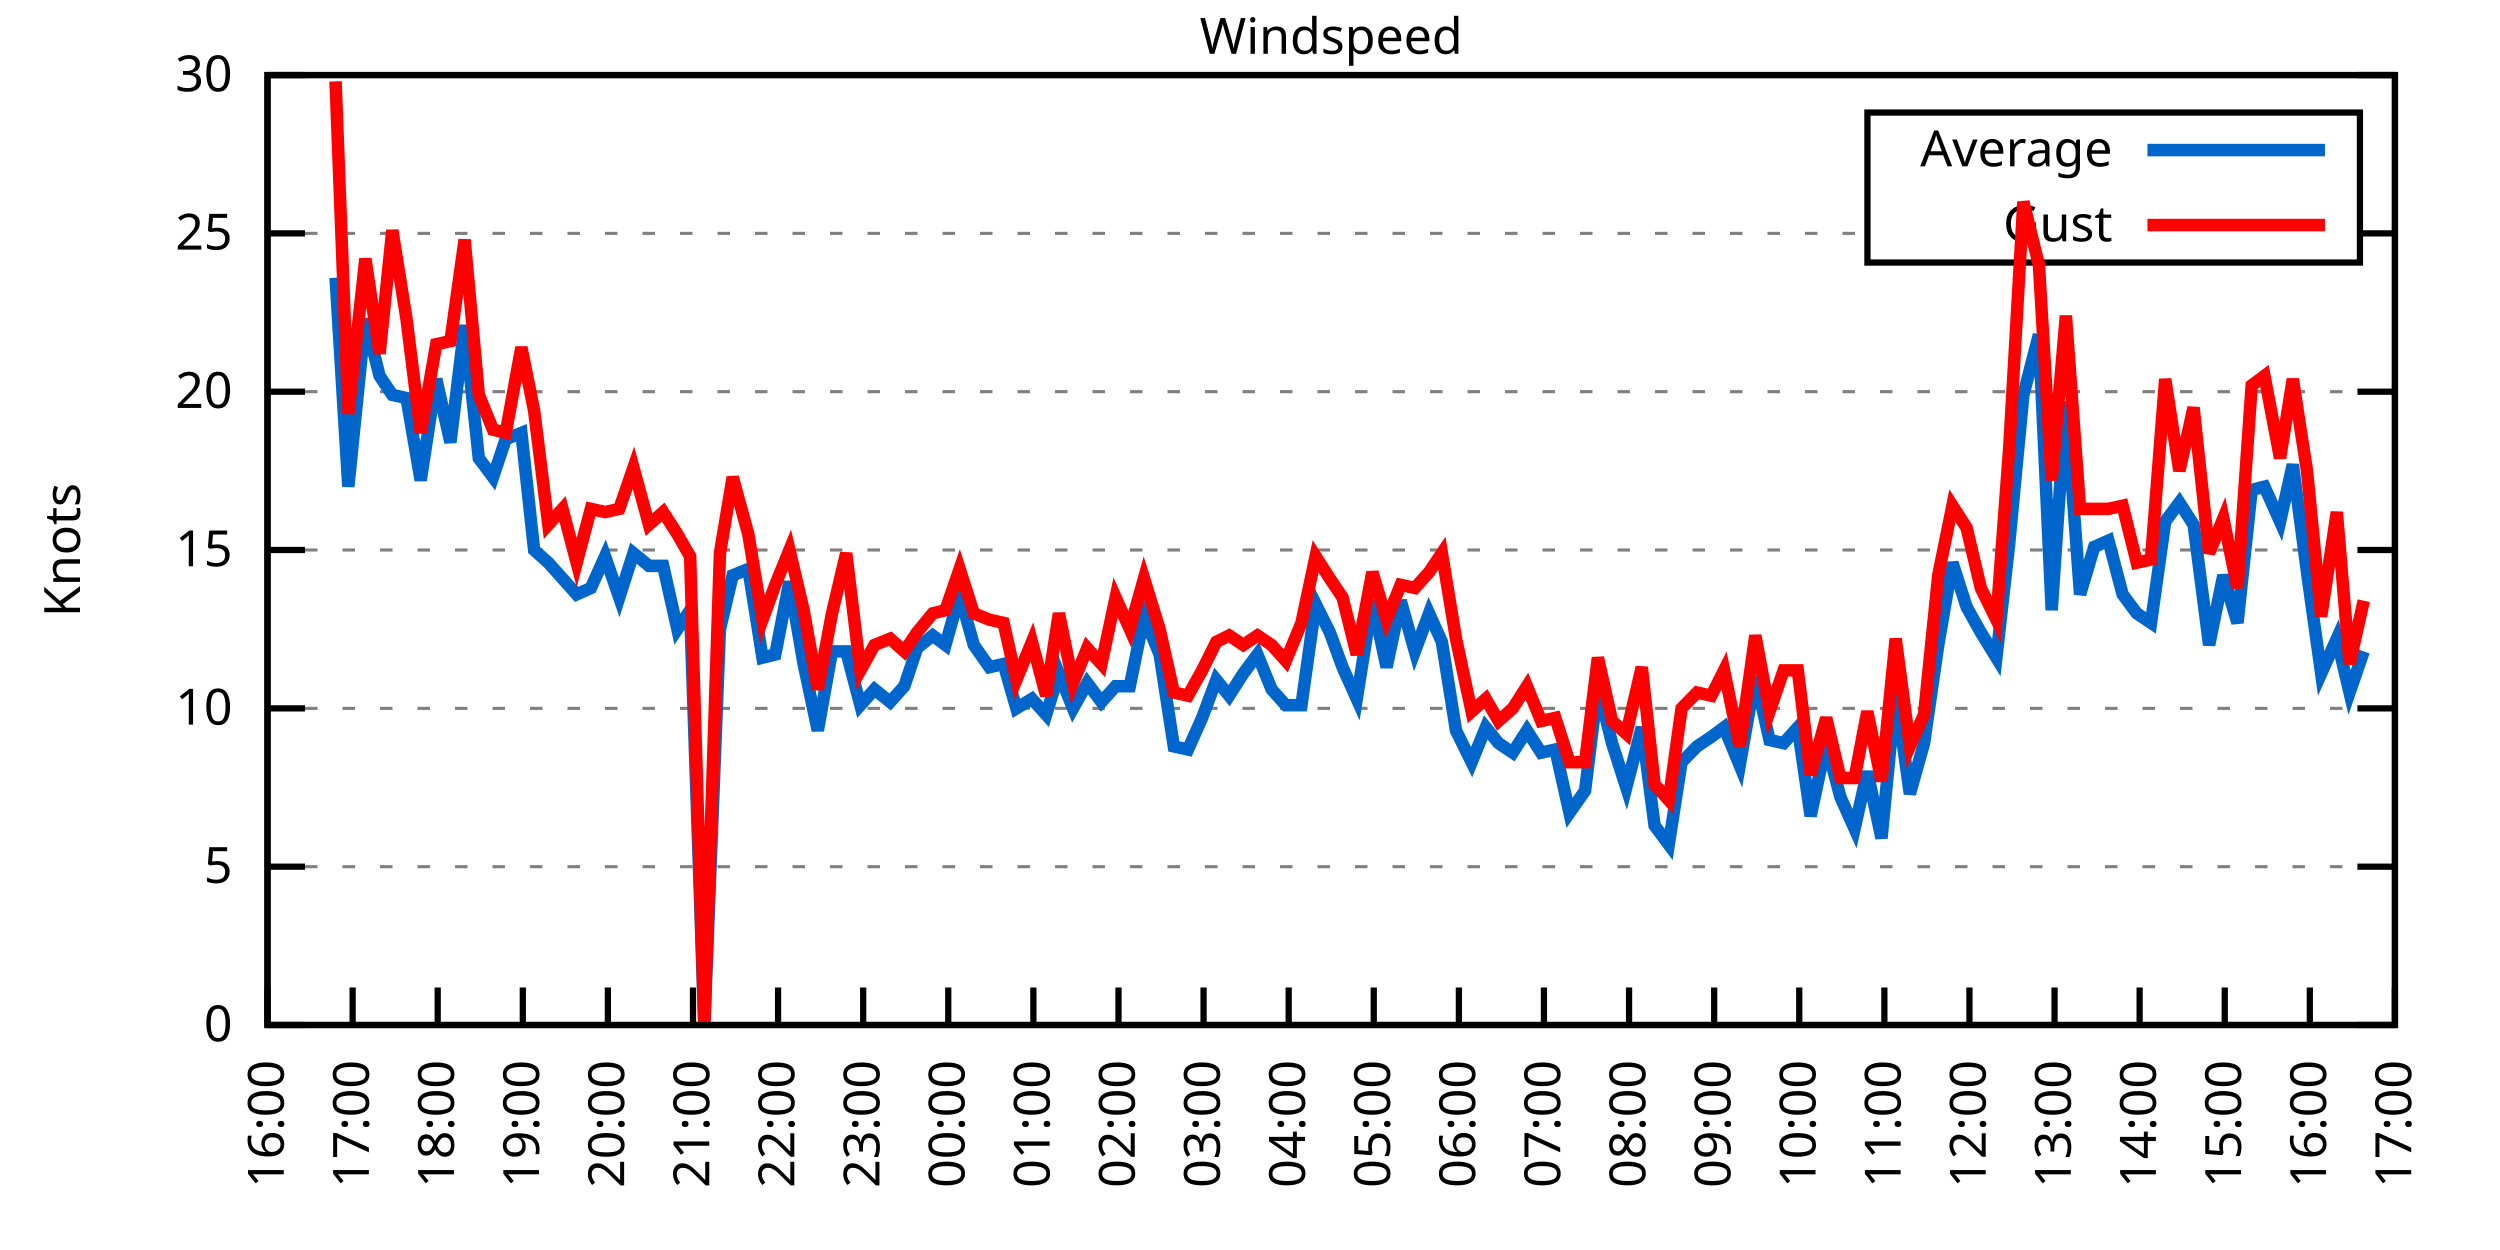
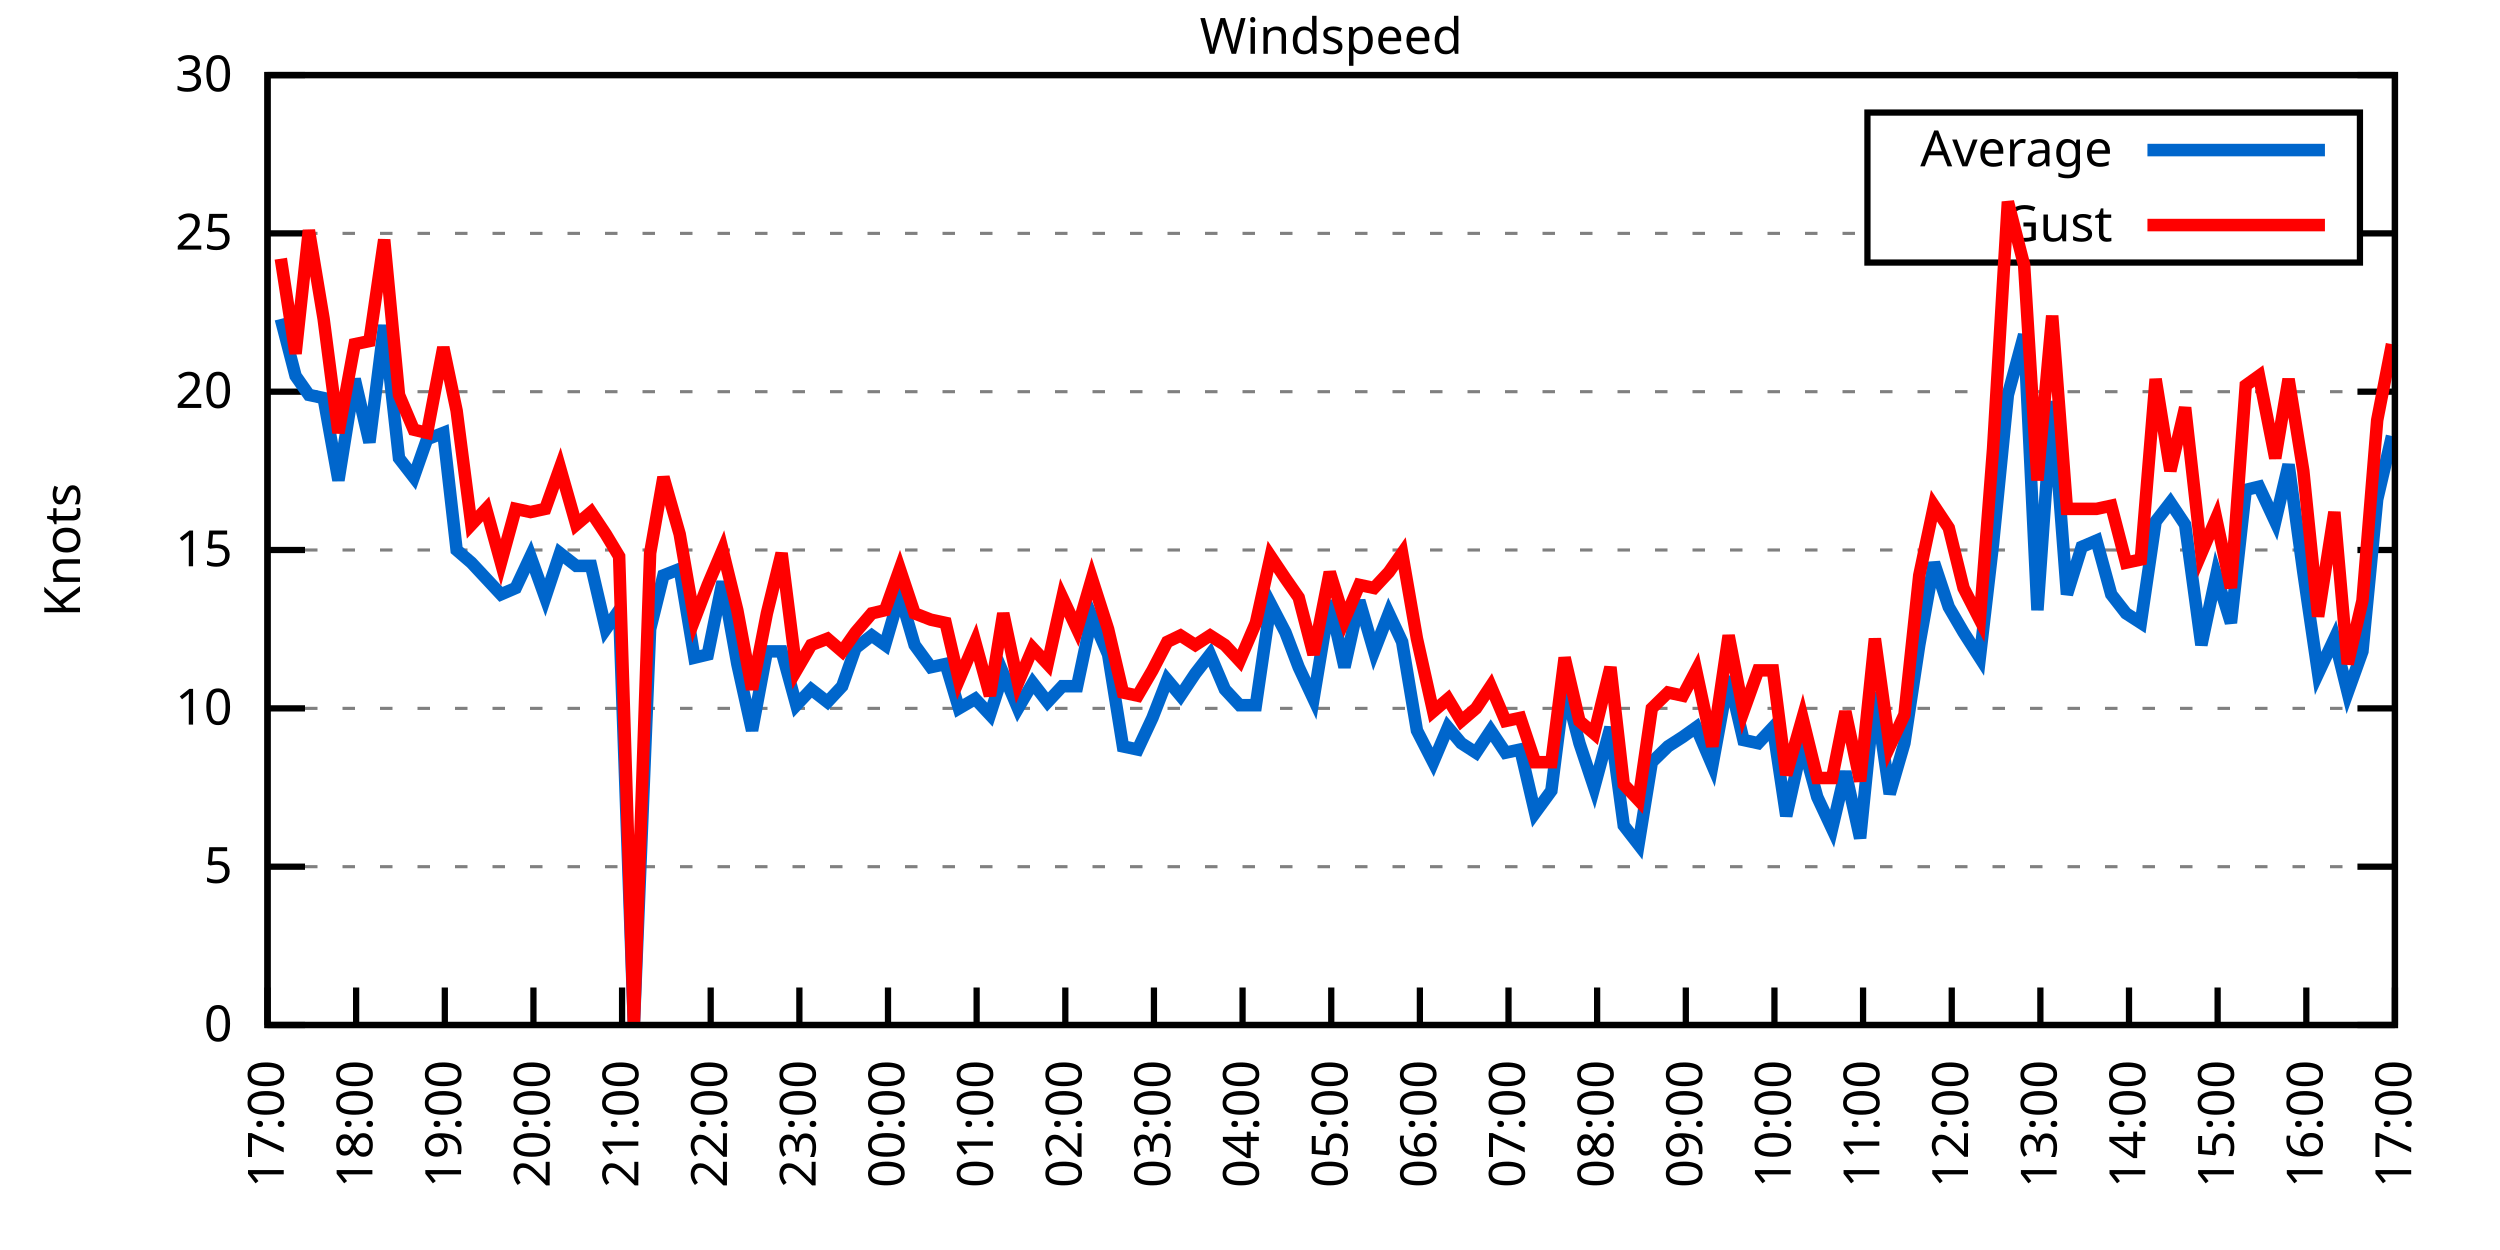
<svg xmlns="http://www.w3.org/2000/svg" xmlns:xlink="http://www.w3.org/1999/xlink" width="400" height="200" viewBox="0 0 400 200">
  <g id="gnuplot_canvas">
    <rect x="0" y="0" width="400" height="200" fill="none" />
    <defs>
      <circle id="gpDot" r="0.5" stroke-width="0.5" stroke="currentColor" />
      <path id="gpPt0" stroke-width="0.333" stroke="currentColor" d="M-1,0 h2 M0,-1 v2" />
      <path id="gpPt1" stroke-width="0.333" stroke="currentColor" d="M-1,-1 L1,1 M1,-1 L-1,1" />
      <path id="gpPt2" stroke-width="0.333" stroke="currentColor" d="M-1,0 L1,0 M0,-1 L0,1 M-1,-1 L1,1 M-1,1 L1,-1" />
      <rect id="gpPt3" stroke-width="0.333" stroke="currentColor" x="-1" y="-1" width="2" height="2" />
      <rect id="gpPt4" stroke-width="0.333" stroke="currentColor" fill="currentColor" x="-1" y="-1" width="2" height="2" />
      <circle id="gpPt5" stroke-width="0.333" stroke="currentColor" cx="0" cy="0" r="1" />
      <use xlink:href="#gpPt5" id="gpPt6" fill="currentColor" stroke="none" />
      <path id="gpPt7" stroke-width="0.333" stroke="currentColor" d="M0,-1.33 L-1.33,0.67 L1.33,0.67 z" />
      <use xlink:href="#gpPt7" id="gpPt8" fill="currentColor" stroke="none" />
      <use xlink:href="#gpPt7" id="gpPt9" stroke="currentColor" transform="rotate(180)" />
      <use xlink:href="#gpPt9" id="gpPt10" fill="currentColor" stroke="none" />
      <use xlink:href="#gpPt3" id="gpPt11" stroke="currentColor" transform="rotate(45)" />
      <use xlink:href="#gpPt11" id="gpPt12" fill="currentColor" stroke="none" />
      <path id="gpPt13" stroke-width="0.333" stroke="currentColor" d="M0,1.330 L1.265,0.411 L0.782,-1.067 L-0.782,-1.076 L-1.265,0.411 z" />
      <use xlink:href="#gpPt13" id="gpPt14" fill="currentColor" stroke="none" />
      <filter id="textbox" filterUnits="objectBoundingBox" x="0" y="0" height="1" width="1">
        <feFlood flood-color="white" flood-opacity="1" result="bgnd" />
        <feComposite in="SourceGraphic" in2="bgnd" operator="atop" />
      </filter>
      <filter id="greybox" filterUnits="objectBoundingBox" x="0" y="0" height="1" width="1">
        <feFlood flood-color="lightgrey" flood-opacity="1" result="grey" />
        <feComposite in="SourceGraphic" in2="grey" operator="atop" />
      </filter>
    </defs>
    <g fill="none" color="white" stroke="currentColor" stroke-width="1.00" stroke-linecap="butt" stroke-linejoin="miter">
</g>
    <g fill="none" color="black" stroke="currentColor" stroke-width="1.00" stroke-linecap="butt" stroke-linejoin="miter">
      <g stroke="none" shape-rendering="crispEdges">
        <polygon fill="rgb(255, 255, 255)" points="42.80,164.00 383.18,164.00 383.18,12.02 42.80,12.02 " />
      </g>
    </g>
    <g fill="none" color="black" stroke="currentColor" stroke-width="1.00" stroke-linecap="butt" stroke-linejoin="miter">
</g>
    <g fill="none" color="black" stroke="black" stroke-width="0.50" stroke-linecap="butt" stroke-linejoin="miter">
</g>
    <g fill="none" color="gray" stroke="currentColor" stroke-width="0.50" stroke-linecap="butt" stroke-linejoin="miter">
      <path stroke="gray" stroke-dasharray="2,4" class="gridline" d="M42.80,164.00 L383.19,164.00  " />
    </g>
    <g fill="none" color="gray" stroke="gray" stroke-width="1.00" stroke-linecap="butt" stroke-linejoin="miter">
</g>
    <g fill="none" color="black" stroke="currentColor" stroke-width="1.00" stroke-linecap="butt" stroke-linejoin="miter">
      <path stroke="black" d="M42.80,164.00 L48.80,164.00 M383.19,164.00 L377.19,164.00  " />
      <g transform="translate(37.20,166.60)" stroke="none" fill="black" font-family="Sans" font-size="8.00" text-anchor="end">
        <text>
          <tspan font-family="Sans"> 0</tspan>
        </text>
      </g>
    </g>
    <g fill="none" color="black" stroke="currentColor" stroke-width="1.00" stroke-linecap="butt" stroke-linejoin="miter">
</g>
    <g fill="none" color="black" stroke="black" stroke-width="0.50" stroke-linecap="butt" stroke-linejoin="miter">
</g>
    <g fill="none" color="gray" stroke="currentColor" stroke-width="0.50" stroke-linecap="butt" stroke-linejoin="miter">
      <path stroke="gray" stroke-dasharray="2,4" class="gridline" d="M42.80,138.67 L383.19,138.67  " />
    </g>
    <g fill="none" color="gray" stroke="gray" stroke-width="1.00" stroke-linecap="butt" stroke-linejoin="miter">
</g>
    <g fill="none" color="black" stroke="currentColor" stroke-width="1.00" stroke-linecap="butt" stroke-linejoin="miter">
      <path stroke="black" d="M42.80,138.67 L48.80,138.67 M383.19,138.67 L377.19,138.67  " />
      <g transform="translate(37.20,141.27)" stroke="none" fill="black" font-family="Sans" font-size="8.00" text-anchor="end">
        <text>
          <tspan font-family="Sans"> 5</tspan>
        </text>
      </g>
    </g>
    <g fill="none" color="black" stroke="currentColor" stroke-width="1.00" stroke-linecap="butt" stroke-linejoin="miter">
</g>
    <g fill="none" color="black" stroke="black" stroke-width="0.50" stroke-linecap="butt" stroke-linejoin="miter">
</g>
    <g fill="none" color="gray" stroke="currentColor" stroke-width="0.50" stroke-linecap="butt" stroke-linejoin="miter">
      <path stroke="gray" stroke-dasharray="2,4" class="gridline" d="M42.80,113.34 L383.19,113.34  " />
    </g>
    <g fill="none" color="gray" stroke="gray" stroke-width="1.00" stroke-linecap="butt" stroke-linejoin="miter">
</g>
    <g fill="none" color="black" stroke="currentColor" stroke-width="1.00" stroke-linecap="butt" stroke-linejoin="miter">
      <path stroke="black" d="M42.80,113.34 L48.80,113.34 M383.19,113.34 L377.19,113.34  " />
      <g transform="translate(37.20,115.94)" stroke="none" fill="black" font-family="Sans" font-size="8.00" text-anchor="end">
        <text>
          <tspan font-family="Sans"> 10</tspan>
        </text>
      </g>
    </g>
    <g fill="none" color="black" stroke="currentColor" stroke-width="1.00" stroke-linecap="butt" stroke-linejoin="miter">
</g>
    <g fill="none" color="black" stroke="black" stroke-width="0.50" stroke-linecap="butt" stroke-linejoin="miter">
</g>
    <g fill="none" color="gray" stroke="currentColor" stroke-width="0.50" stroke-linecap="butt" stroke-linejoin="miter">
      <path stroke="gray" stroke-dasharray="2,4" class="gridline" d="M42.80,88.00 L383.19,88.00  " />
    </g>
    <g fill="none" color="gray" stroke="gray" stroke-width="1.00" stroke-linecap="butt" stroke-linejoin="miter">
</g>
    <g fill="none" color="black" stroke="currentColor" stroke-width="1.00" stroke-linecap="butt" stroke-linejoin="miter">
      <path stroke="black" d="M42.80,88.00 L48.80,88.00 M383.19,88.00 L377.19,88.00  " />
      <g transform="translate(37.20,90.60)" stroke="none" fill="black" font-family="Sans" font-size="8.00" text-anchor="end">
        <text>
          <tspan font-family="Sans"> 15</tspan>
        </text>
      </g>
    </g>
    <g fill="none" color="black" stroke="currentColor" stroke-width="1.00" stroke-linecap="butt" stroke-linejoin="miter">
</g>
    <g fill="none" color="black" stroke="black" stroke-width="0.50" stroke-linecap="butt" stroke-linejoin="miter">
</g>
    <g fill="none" color="gray" stroke="currentColor" stroke-width="0.50" stroke-linecap="butt" stroke-linejoin="miter">
      <path stroke="gray" stroke-dasharray="2,4" class="gridline" d="M42.80,62.67 L383.19,62.67  " />
    </g>
    <g fill="none" color="gray" stroke="gray" stroke-width="1.00" stroke-linecap="butt" stroke-linejoin="miter">
</g>
    <g fill="none" color="black" stroke="currentColor" stroke-width="1.00" stroke-linecap="butt" stroke-linejoin="miter">
      <path stroke="black" d="M42.80,62.67 L48.80,62.67 M383.19,62.67 L377.19,62.67  " />
      <g transform="translate(37.20,65.27)" stroke="none" fill="black" font-family="Sans" font-size="8.00" text-anchor="end">
        <text>
          <tspan font-family="Sans"> 20</tspan>
        </text>
      </g>
    </g>
    <g fill="none" color="black" stroke="currentColor" stroke-width="1.00" stroke-linecap="butt" stroke-linejoin="miter">
</g>
    <g fill="none" color="black" stroke="black" stroke-width="0.50" stroke-linecap="butt" stroke-linejoin="miter">
</g>
    <g fill="none" color="gray" stroke="currentColor" stroke-width="0.50" stroke-linecap="butt" stroke-linejoin="miter">
      <path stroke="gray" stroke-dasharray="2,4" class="gridline" d="M42.80,37.34 L298.79,37.34 M377.59,37.34 L383.19,37.34  " />
    </g>
    <g fill="none" color="gray" stroke="gray" stroke-width="1.00" stroke-linecap="butt" stroke-linejoin="miter">
</g>
    <g fill="none" color="black" stroke="currentColor" stroke-width="1.00" stroke-linecap="butt" stroke-linejoin="miter">
      <path stroke="black" d="M42.80,37.34 L48.80,37.34 M383.19,37.34 L377.19,37.34  " />
      <g transform="translate(37.20,39.94)" stroke="none" fill="black" font-family="Sans" font-size="8.00" text-anchor="end">
        <text>
          <tspan font-family="Sans"> 25</tspan>
        </text>
      </g>
    </g>
    <g fill="none" color="black" stroke="currentColor" stroke-width="1.00" stroke-linecap="butt" stroke-linejoin="miter">
</g>
    <g fill="none" color="black" stroke="black" stroke-width="0.50" stroke-linecap="butt" stroke-linejoin="miter">
</g>
    <g fill="none" color="gray" stroke="currentColor" stroke-width="0.50" stroke-linecap="butt" stroke-linejoin="miter">
      <path stroke="gray" stroke-dasharray="2,4" class="gridline" d="M42.80,12.01 L383.19,12.01  " />
    </g>
    <g fill="none" color="gray" stroke="gray" stroke-width="1.00" stroke-linecap="butt" stroke-linejoin="miter">
</g>
    <g fill="none" color="black" stroke="currentColor" stroke-width="1.00" stroke-linecap="butt" stroke-linejoin="miter">
      <path stroke="black" d="M42.80,12.01 L48.80,12.01 M383.19,12.01 L377.19,12.01  " />
      <g transform="translate(37.20,14.61)" stroke="none" fill="black" font-family="Sans" font-size="8.00" text-anchor="end">
        <text>
          <tspan font-family="Sans"> 30</tspan>
        </text>
      </g>
    </g>
    <g fill="none" color="black" stroke="currentColor" stroke-width="1.00" stroke-linecap="butt" stroke-linejoin="miter">
      <path stroke="black" d="M42.80,164.00 L42.80,158.00  " />
      <g transform="translate(45.40,169.60) rotate(270.00)" stroke="none" fill="black" font-family="Sans" font-size="8.00" text-anchor="end">
        <text>
-           <tspan font-family="Sans">16:00</tspan>
-         </text>
-       </g>
-     </g>
-     <g fill="none" color="black" stroke="currentColor" stroke-width="1.00" stroke-linecap="butt" stroke-linejoin="miter">
-       <path stroke="black" d="M56.42,164.00 L56.42,158.00  " />
-       <g transform="translate(59.02,169.60) rotate(270.00)" stroke="none" fill="black" font-family="Sans" font-size="8.00" text-anchor="end">
-         <text>
          <tspan font-family="Sans">17:00</tspan>
        </text>
      </g>
    </g>
    <g fill="none" color="black" stroke="currentColor" stroke-width="1.00" stroke-linecap="butt" stroke-linejoin="miter">
-       <path stroke="black" d="M70.03,164.00 L70.03,158.00  " />
-       <g transform="translate(72.63,169.60) rotate(270.00)" stroke="none" fill="black" font-family="Sans" font-size="8.00" text-anchor="end">
+       <path stroke="black" d="M56.98,164.00 L56.98,158.00  " />
+       <g transform="translate(59.58,169.60) rotate(270.00)" stroke="none" fill="black" font-family="Sans" font-size="8.00" text-anchor="end">
        <text>
          <tspan font-family="Sans">18:00</tspan>
        </text>
      </g>
    </g>
    <g fill="none" color="black" stroke="currentColor" stroke-width="1.00" stroke-linecap="butt" stroke-linejoin="miter">
-       <path stroke="black" d="M83.65,164.00 L83.65,158.00  " />
-       <g transform="translate(86.25,169.60) rotate(270.00)" stroke="none" fill="black" font-family="Sans" font-size="8.00" text-anchor="end">
+       <path stroke="black" d="M71.17,164.00 L71.17,158.00  " />
+       <g transform="translate(73.77,169.60) rotate(270.00)" stroke="none" fill="black" font-family="Sans" font-size="8.00" text-anchor="end">
        <text>
          <tspan font-family="Sans">19:00</tspan>
        </text>
      </g>
    </g>
    <g fill="none" color="black" stroke="currentColor" stroke-width="1.00" stroke-linecap="butt" stroke-linejoin="miter">
-       <path stroke="black" d="M97.26,164.00 L97.26,158.00  " />
-       <g transform="translate(99.86,169.60) rotate(270.00)" stroke="none" fill="black" font-family="Sans" font-size="8.00" text-anchor="end">
+       <path stroke="black" d="M85.35,164.00 L85.35,158.00  " />
+       <g transform="translate(87.95,169.60) rotate(270.00)" stroke="none" fill="black" font-family="Sans" font-size="8.00" text-anchor="end">
        <text>
          <tspan font-family="Sans">20:00</tspan>
        </text>
      </g>
    </g>
    <g fill="none" color="black" stroke="currentColor" stroke-width="1.00" stroke-linecap="butt" stroke-linejoin="miter">
-       <path stroke="black" d="M110.88,164.00 L110.88,158.00  " />
-       <g transform="translate(113.48,169.60) rotate(270.00)" stroke="none" fill="black" font-family="Sans" font-size="8.00" text-anchor="end">
+       <path stroke="black" d="M99.53,164.00 L99.53,158.00  " />
+       <g transform="translate(102.13,169.60) rotate(270.00)" stroke="none" fill="black" font-family="Sans" font-size="8.00" text-anchor="end">
        <text>
          <tspan font-family="Sans">21:00</tspan>
        </text>
      </g>
    </g>
    <g fill="none" color="black" stroke="currentColor" stroke-width="1.00" stroke-linecap="butt" stroke-linejoin="miter">
-       <path stroke="black" d="M124.49,164.00 L124.49,158.00  " />
-       <g transform="translate(127.09,169.60) rotate(270.00)" stroke="none" fill="black" font-family="Sans" font-size="8.00" text-anchor="end">
+       <path stroke="black" d="M113.71,164.00 L113.71,158.00  " />
+       <g transform="translate(116.31,169.60) rotate(270.00)" stroke="none" fill="black" font-family="Sans" font-size="8.00" text-anchor="end">
        <text>
          <tspan font-family="Sans">22:00</tspan>
        </text>
      </g>
    </g>
    <g fill="none" color="black" stroke="currentColor" stroke-width="1.00" stroke-linecap="butt" stroke-linejoin="miter">
-       <path stroke="black" d="M138.11,164.00 L138.11,158.00  " />
-       <g transform="translate(140.71,169.60) rotate(270.00)" stroke="none" fill="black" font-family="Sans" font-size="8.00" text-anchor="end">
+       <path stroke="black" d="M127.90,164.00 L127.90,158.00  " />
+       <g transform="translate(130.50,169.60) rotate(270.00)" stroke="none" fill="black" font-family="Sans" font-size="8.00" text-anchor="end">
        <text>
          <tspan font-family="Sans">23:00</tspan>
        </text>
      </g>
    </g>
    <g fill="none" color="black" stroke="currentColor" stroke-width="1.00" stroke-linecap="butt" stroke-linejoin="miter">
-       <path stroke="black" d="M151.72,164.00 L151.72,158.00  " />
-       <g transform="translate(154.32,169.60) rotate(270.00)" stroke="none" fill="black" font-family="Sans" font-size="8.00" text-anchor="end">
+       <path stroke="black" d="M142.08,164.00 L142.08,158.00  " />
+       <g transform="translate(144.68,169.60) rotate(270.00)" stroke="none" fill="black" font-family="Sans" font-size="8.00" text-anchor="end">
        <text>
          <tspan font-family="Sans">00:00</tspan>
        </text>
      </g>
    </g>
    <g fill="none" color="black" stroke="currentColor" stroke-width="1.00" stroke-linecap="butt" stroke-linejoin="miter">
-       <path stroke="black" d="M165.34,164.00 L165.34,158.00  " />
-       <g transform="translate(167.94,169.60) rotate(270.00)" stroke="none" fill="black" font-family="Sans" font-size="8.00" text-anchor="end">
+       <path stroke="black" d="M156.26,164.00 L156.26,158.00  " />
+       <g transform="translate(158.86,169.60) rotate(270.00)" stroke="none" fill="black" font-family="Sans" font-size="8.00" text-anchor="end">
        <text>
          <tspan font-family="Sans">01:00</tspan>
        </text>
      </g>
    </g>
    <g fill="none" color="black" stroke="currentColor" stroke-width="1.00" stroke-linecap="butt" stroke-linejoin="miter">
-       <path stroke="black" d="M178.96,164.00 L178.96,158.00  " />
-       <g transform="translate(181.56,169.60) rotate(270.00)" stroke="none" fill="black" font-family="Sans" font-size="8.00" text-anchor="end">
+       <path stroke="black" d="M170.45,164.00 L170.45,158.00  " />
+       <g transform="translate(173.05,169.60) rotate(270.00)" stroke="none" fill="black" font-family="Sans" font-size="8.00" text-anchor="end">
        <text>
          <tspan font-family="Sans">02:00</tspan>
        </text>
      </g>
    </g>
    <g fill="none" color="black" stroke="currentColor" stroke-width="1.00" stroke-linecap="butt" stroke-linejoin="miter">
-       <path stroke="black" d="M192.57,164.00 L192.57,158.00  " />
-       <g transform="translate(195.17,169.60) rotate(270.00)" stroke="none" fill="black" font-family="Sans" font-size="8.00" text-anchor="end">
+       <path stroke="black" d="M184.63,164.00 L184.63,158.00  " />
+       <g transform="translate(187.23,169.60) rotate(270.00)" stroke="none" fill="black" font-family="Sans" font-size="8.00" text-anchor="end">
        <text>
          <tspan font-family="Sans">03:00</tspan>
        </text>
      </g>
    </g>
    <g fill="none" color="black" stroke="currentColor" stroke-width="1.00" stroke-linecap="butt" stroke-linejoin="miter">
-       <path stroke="black" d="M206.19,164.00 L206.19,158.00  " />
-       <g transform="translate(208.79,169.60) rotate(270.00)" stroke="none" fill="black" font-family="Sans" font-size="8.00" text-anchor="end">
+       <path stroke="black" d="M198.81,164.00 L198.81,158.00  " />
+       <g transform="translate(201.41,169.60) rotate(270.00)" stroke="none" fill="black" font-family="Sans" font-size="8.00" text-anchor="end">
        <text>
          <tspan font-family="Sans">04:00</tspan>
        </text>
      </g>
    </g>
    <g fill="none" color="black" stroke="currentColor" stroke-width="1.00" stroke-linecap="butt" stroke-linejoin="miter">
-       <path stroke="black" d="M219.80,164.00 L219.80,158.00  " />
-       <g transform="translate(222.40,169.60) rotate(270.00)" stroke="none" fill="black" font-family="Sans" font-size="8.00" text-anchor="end">
+       <path stroke="black" d="M213.00,164.00 L213.00,158.00  " />
+       <g transform="translate(215.60,169.60) rotate(270.00)" stroke="none" fill="black" font-family="Sans" font-size="8.00" text-anchor="end">
        <text>
          <tspan font-family="Sans">05:00</tspan>
        </text>
      </g>
    </g>
    <g fill="none" color="black" stroke="currentColor" stroke-width="1.00" stroke-linecap="butt" stroke-linejoin="miter">
-       <path stroke="black" d="M233.42,164.00 L233.42,158.00  " />
-       <g transform="translate(236.02,169.60) rotate(270.00)" stroke="none" fill="black" font-family="Sans" font-size="8.00" text-anchor="end">
+       <path stroke="black" d="M227.18,164.00 L227.18,158.00  " />
+       <g transform="translate(229.78,169.60) rotate(270.00)" stroke="none" fill="black" font-family="Sans" font-size="8.00" text-anchor="end">
        <text>
          <tspan font-family="Sans">06:00</tspan>
        </text>
      </g>
    </g>
    <g fill="none" color="black" stroke="currentColor" stroke-width="1.00" stroke-linecap="butt" stroke-linejoin="miter">
-       <path stroke="black" d="M247.03,164.00 L247.03,158.00  " />
-       <g transform="translate(249.63,169.60) rotate(270.00)" stroke="none" fill="black" font-family="Sans" font-size="8.00" text-anchor="end">
+       <path stroke="black" d="M241.36,164.00 L241.36,158.00  " />
+       <g transform="translate(243.96,169.60) rotate(270.00)" stroke="none" fill="black" font-family="Sans" font-size="8.00" text-anchor="end">
        <text>
          <tspan font-family="Sans">07:00</tspan>
        </text>
      </g>
    </g>
    <g fill="none" color="black" stroke="currentColor" stroke-width="1.00" stroke-linecap="butt" stroke-linejoin="miter">
-       <path stroke="black" d="M260.65,164.00 L260.65,158.00  " />
-       <g transform="translate(263.25,169.60) rotate(270.00)" stroke="none" fill="black" font-family="Sans" font-size="8.00" text-anchor="end">
+       <path stroke="black" d="M255.54,164.00 L255.54,158.00  " />
+       <g transform="translate(258.14,169.60) rotate(270.00)" stroke="none" fill="black" font-family="Sans" font-size="8.00" text-anchor="end">
        <text>
          <tspan font-family="Sans">08:00</tspan>
        </text>
      </g>
    </g>
    <g fill="none" color="black" stroke="currentColor" stroke-width="1.00" stroke-linecap="butt" stroke-linejoin="miter">
-       <path stroke="black" d="M274.27,164.00 L274.27,158.00  " />
-       <g transform="translate(276.87,169.60) rotate(270.00)" stroke="none" fill="black" font-family="Sans" font-size="8.00" text-anchor="end">
+       <path stroke="black" d="M269.73,164.00 L269.73,158.00  " />
+       <g transform="translate(272.33,169.60) rotate(270.00)" stroke="none" fill="black" font-family="Sans" font-size="8.00" text-anchor="end">
        <text>
          <tspan font-family="Sans">09:00</tspan>
        </text>
      </g>
    </g>
    <g fill="none" color="black" stroke="currentColor" stroke-width="1.00" stroke-linecap="butt" stroke-linejoin="miter">
-       <path stroke="black" d="M287.88,164.00 L287.88,158.00  " />
-       <g transform="translate(290.48,169.60) rotate(270.00)" stroke="none" fill="black" font-family="Sans" font-size="8.00" text-anchor="end">
+       <path stroke="black" d="M283.91,164.00 L283.91,158.00  " />
+       <g transform="translate(286.51,169.60) rotate(270.00)" stroke="none" fill="black" font-family="Sans" font-size="8.00" text-anchor="end">
        <text>
          <tspan font-family="Sans">10:00</tspan>
        </text>
      </g>
    </g>
    <g fill="none" color="black" stroke="currentColor" stroke-width="1.00" stroke-linecap="butt" stroke-linejoin="miter">
-       <path stroke="black" d="M301.50,164.00 L301.50,158.00  " />
-       <g transform="translate(304.10,169.60) rotate(270.00)" stroke="none" fill="black" font-family="Sans" font-size="8.00" text-anchor="end">
+       <path stroke="black" d="M298.09,164.00 L298.09,158.00  " />
+       <g transform="translate(300.69,169.60) rotate(270.00)" stroke="none" fill="black" font-family="Sans" font-size="8.00" text-anchor="end">
        <text>
          <tspan font-family="Sans">11:00</tspan>
        </text>
      </g>
    </g>
    <g fill="none" color="black" stroke="currentColor" stroke-width="1.00" stroke-linecap="butt" stroke-linejoin="miter">
-       <path stroke="black" d="M315.11,164.00 L315.11,158.00  " />
-       <g transform="translate(317.71,169.60) rotate(270.00)" stroke="none" fill="black" font-family="Sans" font-size="8.00" text-anchor="end">
+       <path stroke="black" d="M312.28,164.00 L312.28,158.00  " />
+       <g transform="translate(314.88,169.60) rotate(270.00)" stroke="none" fill="black" font-family="Sans" font-size="8.00" text-anchor="end">
        <text>
          <tspan font-family="Sans">12:00</tspan>
        </text>
      </g>
    </g>
    <g fill="none" color="black" stroke="currentColor" stroke-width="1.00" stroke-linecap="butt" stroke-linejoin="miter">
-       <path stroke="black" d="M328.73,164.00 L328.73,158.00  " />
-       <g transform="translate(331.33,169.60) rotate(270.00)" stroke="none" fill="black" font-family="Sans" font-size="8.00" text-anchor="end">
+       <path stroke="black" d="M326.46,164.00 L326.46,158.00  " />
+       <g transform="translate(329.06,169.60) rotate(270.00)" stroke="none" fill="black" font-family="Sans" font-size="8.00" text-anchor="end">
        <text>
          <tspan font-family="Sans">13:00</tspan>
        </text>
      </g>
    </g>
    <g fill="none" color="black" stroke="currentColor" stroke-width="1.00" stroke-linecap="butt" stroke-linejoin="miter">
-       <path stroke="black" d="M342.34,164.00 L342.34,158.00  " />
-       <g transform="translate(344.94,169.60) rotate(270.00)" stroke="none" fill="black" font-family="Sans" font-size="8.00" text-anchor="end">
+       <path stroke="black" d="M340.64,164.00 L340.64,158.00  " />
+       <g transform="translate(343.24,169.60) rotate(270.00)" stroke="none" fill="black" font-family="Sans" font-size="8.00" text-anchor="end">
        <text>
          <tspan font-family="Sans">14:00</tspan>
        </text>
      </g>
    </g>
    <g fill="none" color="black" stroke="currentColor" stroke-width="1.00" stroke-linecap="butt" stroke-linejoin="miter">
-       <path stroke="black" d="M355.96,164.00 L355.96,158.00  " />
-       <g transform="translate(358.56,169.60) rotate(270.00)" stroke="none" fill="black" font-family="Sans" font-size="8.00" text-anchor="end">
+       <path stroke="black" d="M354.82,164.00 L354.82,158.00  " />
+       <g transform="translate(357.42,169.60) rotate(270.00)" stroke="none" fill="black" font-family="Sans" font-size="8.00" text-anchor="end">
        <text>
          <tspan font-family="Sans">15:00</tspan>
        </text>
      </g>
    </g>
    <g fill="none" color="black" stroke="currentColor" stroke-width="1.00" stroke-linecap="butt" stroke-linejoin="miter">
-       <path stroke="black" d="M369.57,164.00 L369.57,158.00  " />
-       <g transform="translate(372.17,169.60) rotate(270.00)" stroke="none" fill="black" font-family="Sans" font-size="8.00" text-anchor="end">
+       <path stroke="black" d="M369.01,164.00 L369.01,158.00  " />
+       <g transform="translate(371.61,169.60) rotate(270.00)" stroke="none" fill="black" font-family="Sans" font-size="8.00" text-anchor="end">
        <text>
          <tspan font-family="Sans">16:00</tspan>
        </text>
      </g>
    </g>
    <g fill="none" color="black" stroke="currentColor" stroke-width="1.00" stroke-linecap="butt" stroke-linejoin="miter">
      <path stroke="black" d="M383.19,164.00 L383.19,158.00  " />
      <g transform="translate(385.79,169.60) rotate(270.00)" stroke="none" fill="black" font-family="Sans" font-size="8.00" text-anchor="end">
        <text>
          <tspan font-family="Sans">17:00</tspan>
        </text>
      </g>
    </g>
    <g fill="none" color="black" stroke="currentColor" stroke-width="1.00" stroke-linecap="butt" stroke-linejoin="miter">
</g>
    <g fill="none" color="black" stroke="currentColor" stroke-width="1.00" stroke-linecap="butt" stroke-linejoin="miter">
      <path stroke="black" d="M42.80,12.01 L42.80,164.00 L383.19,164.00 L383.19,12.01 L42.80,12.01 Z  " />
    </g>
    <g fill="none" color="black" stroke="currentColor" stroke-width="1.00" stroke-linecap="butt" stroke-linejoin="miter">
</g>
    <g fill="none" color="black" stroke="currentColor" stroke-width="1.00" stroke-linecap="butt" stroke-linejoin="miter">
      <path stroke="black" d="M298.79,42.01 L298.79,18.01 L377.59,18.01 L377.59,42.01 L298.79,42.01 Z  " />
    </g>
    <g id="Windspeed_plot_1">
      <g fill="none" color="white" stroke="black" stroke-width="2.00" stroke-linecap="butt" stroke-linejoin="miter">
</g>
      <g fill="none" color="black" stroke="currentColor" stroke-width="2.00" stroke-linecap="butt" stroke-linejoin="miter">
        <g transform="translate(337.99,26.61)" stroke="none" fill="black" font-family="Sans" font-size="8.00" text-anchor="end">
          <text>
            <tspan font-family="Sans">Average</tspan>
          </text>
        </g>
      </g>
      <g fill="none" color="black" stroke="currentColor" stroke-width="2.00" stroke-linecap="butt" stroke-linejoin="miter">
-         <path stroke="rgb(  0, 102, 204)" d="M343.59,24.01 L371.99,24.01 M53.69,44.43 L55.73,77.87 L58.46,51.02 L60.73,60.14 L62.77,63.18 L65.04,63.69   L67.31,76.86 L69.80,60.65 L72.07,70.78 L74.34,52.03 L76.61,73.31 L78.88,76.35 L80.92,70.27 L83.42,69.26   L85.46,88.00 L87.73,90.03 L90.00,92.56 L92.27,95.10 L94.54,94.08 L96.81,89.02 L99.08,95.60 L101.35,88.51   L103.84,90.54 L106.11,90.54 L108.38,100.67 L110.42,97.63 L112.69,164.00 L115.19,100.67 L117.23,92.06 L119.73,91.04   L122.00,105.23 L124.04,104.72 L126.31,93.07 L128.58,106.24 L130.85,116.88 L133.12,104.22 L135.39,104.22 L137.66,112.83   L139.92,110.30 L142.42,112.32 L144.69,109.79 L146.73,103.71 L149.23,101.68 L151.27,103.20 L153.54,95.10 L155.81,103.20   L158.31,106.75 L160.57,106.24 L162.62,113.34 L165.11,111.82 L167.38,114.35 L169.43,107.76 L171.69,113.34 L173.96,109.28   L176.23,112.32 L178.50,109.79 L180.77,109.79 L183.04,98.64 L185.54,104.72 L187.81,119.42 L190.08,119.92 L192.34,114.86   L194.61,108.78 L196.66,111.31 L198.93,107.76 L201.19,104.72 L203.46,110.30 L205.73,112.83 L208.23,112.83 L210.50,96.62   L212.77,101.18 L214.81,106.75 L217.08,111.82 L219.58,96.11 L221.85,106.75 L224.11,96.11 L226.38,104.22 L228.65,98.14   L230.70,102.70 L232.96,116.88 L235.46,121.95 L237.73,116.38 L239.77,118.91 L242.04,120.43 L244.31,116.88 L246.58,120.43   L248.85,119.92 L251.12,130.06 L253.61,126.51 L255.66,109.79 L257.93,118.91 L260.20,126.00 L262.69,116.38 L264.73,132.08   L267.00,135.12 L269.05,121.95 L271.54,119.42 L273.81,117.90 L275.85,116.38 L278.35,122.46 L280.85,108.27 L283.12,118.40   L285.38,118.91 L287.65,116.38 L289.70,130.56 L292.19,118.91 L294.46,127.52 L296.73,132.59 L298.77,123.47 L301.04,134.11   L303.31,110.80 L305.58,127.02 L307.85,118.91 L310.12,103.20 L312.39,90.03 L314.66,97.12 L316.93,101.18 L319.42,105.23   L321.47,86.99 L323.74,63.18 L326.23,53.55 L328.27,97.63 L330.54,64.19 L332.81,95.10 L335.08,87.50 L337.35,86.49   L339.62,95.10 L341.89,98.14 L344.16,99.66 L346.43,83.45 L348.70,80.41 L350.97,83.95 L353.46,103.20 L355.73,92.06   L358.00,99.66 L360.27,78.38 L362.31,77.87 L364.81,83.45 L366.85,74.33 L369.12,91.55 L371.39,107.76 L373.89,102.19   L375.93,110.80 L378.20,104.22  " />
+         <path stroke="rgb(  0, 102, 204)" d="M343.59,24.01 L371.99,24.01 M44.93,51.02 L47.29,60.14 L49.42,63.18 L51.78,63.69 L54.15,76.86 L56.75,60.65   L59.11,70.78 L61.47,52.03 L63.84,73.31 L66.20,76.35 L68.33,70.27 L70.93,69.26 L73.06,88.00 L75.42,90.03   L77.78,92.56 L80.15,95.10 L82.51,94.08 L84.88,89.02 L87.24,95.60 L89.60,88.51 L92.20,90.54 L94.57,90.54   L96.93,100.67 L99.06,97.63 L101.42,164.00 L104.02,100.67 L106.15,92.06 L108.75,91.04 L111.11,105.23 L113.24,104.72   L115.61,93.07 L117.97,106.24 L120.33,116.88 L122.70,104.22 L125.06,104.22 L127.42,112.83 L129.79,110.30 L132.39,112.32   L134.75,109.79 L136.88,103.71 L139.48,101.68 L141.61,103.20 L143.97,95.10 L146.34,103.20 L148.94,106.75 L151.30,106.24   L153.43,113.34 L156.03,111.82 L158.39,114.35 L160.52,107.76 L162.88,113.34 L165.25,109.28 L167.61,112.32 L169.97,109.79   L172.34,109.79 L174.70,98.64 L177.30,104.72 L179.67,119.42 L182.03,119.92 L184.39,114.86 L186.76,108.78 L188.88,111.31   L191.25,107.76 L193.61,104.72 L195.98,110.30 L198.34,112.83 L200.94,112.83 L203.30,96.62 L205.67,101.18 L207.79,106.75   L210.16,111.82 L212.76,96.11 L215.12,106.75 L217.49,96.11 L219.85,104.22 L222.21,98.14 L224.34,102.70 L226.71,116.88   L229.31,121.95 L231.67,116.38 L233.80,118.91 L236.16,120.43 L238.52,116.88 L240.89,120.43 L243.25,119.92 L245.62,130.06   L248.22,126.51 L250.34,109.79 L252.71,118.91 L255.07,126.00 L257.67,116.38 L259.80,132.08 L262.16,135.12 L264.29,121.95   L266.89,119.42 L269.25,117.90 L271.38,116.38 L273.98,122.46 L276.58,108.27 L278.95,118.40 L281.31,118.91 L283.67,116.38   L285.80,130.56 L288.40,118.91 L290.76,127.52 L293.13,132.59 L295.26,123.47 L297.62,134.11 L299.98,110.80 L302.35,127.02   L304.71,118.91 L307.08,103.20 L309.44,90.03 L311.80,97.12 L314.17,101.18 L316.77,105.23 L318.89,86.99 L321.26,63.18   L323.86,53.55 L325.99,97.63 L328.35,64.19 L330.71,95.10 L333.08,87.50 L335.44,86.49 L337.80,95.10 L340.17,98.14   L342.53,99.66 L344.90,83.45 L347.26,80.41 L349.62,83.95 L352.22,103.20 L354.59,92.06 L356.95,99.66 L359.32,78.38   L361.44,77.87 L364.04,83.45 L366.17,74.33 L368.53,91.55 L370.90,107.76 L373.50,102.19 L375.63,110.80 L377.99,104.22   L380.35,79.90 L382.72,69.77  " />
      </g>
    </g>
    <g id="Windspeed_plot_2">
      <g fill="none" color="black" stroke="currentColor" stroke-width="2.00" stroke-linecap="butt" stroke-linejoin="miter">
        <g transform="translate(337.99,38.61)" stroke="none" fill="black" font-family="Sans" font-size="8.00" text-anchor="end">
          <text>
            <tspan font-family="Sans">Gust</tspan>
          </text>
        </g>
      </g>
      <g fill="none" color="black" stroke="currentColor" stroke-width="2.00" stroke-linecap="butt" stroke-linejoin="miter">
-         <path stroke="rgb(255,   0,   0)" d="M343.59,36.01 L371.99,36.01 M53.69,13.02 L55.73,66.22 L58.46,41.39 L60.73,56.59 L62.77,36.84 L65.04,51.02   L67.31,69.26 L69.80,55.07 L72.07,54.57 L74.34,38.35 L76.61,63.18 L78.88,68.75 L80.92,69.26 L83.42,55.58   L85.46,65.71 L87.73,83.95 L90.00,81.42 L92.27,90.03 L94.54,81.42 L96.81,81.93 L99.08,81.42 L101.35,74.83   L103.84,83.95 L106.11,81.93 L108.38,85.47 L110.42,89.02 L112.69,164.00 L115.19,88.51 L117.23,76.35 L119.73,85.47   L122.00,99.15 L124.04,93.58 L126.31,88.00 L128.58,97.63 L130.85,110.30 L133.12,98.14 L135.39,88.51 L137.66,107.26   L139.92,103.20 L142.42,102.19 L144.69,104.22 L146.73,101.18 L149.23,98.14 L151.27,97.63 L153.54,91.04 L155.81,98.14   L158.31,99.15 L160.57,99.66 L162.62,108.78 L165.11,102.70 L167.38,111.31 L169.43,98.14 L171.69,109.28 L173.96,103.71   L176.23,106.24 L178.50,95.60 L180.77,100.67 L183.04,92.56 L185.54,100.67 L187.81,110.80 L190.08,111.31 L192.34,107.26   L194.61,102.70 L196.66,101.68 L198.93,103.20 L201.19,101.68 L203.46,103.20 L205.73,105.74 L208.23,99.66 L210.50,89.02   L212.77,92.56 L214.81,95.60 L217.08,104.72 L219.58,91.55 L221.85,99.15 L224.11,93.58 L226.38,94.08 L228.65,91.55   L230.70,88.51 L232.96,102.19 L235.46,113.84 L237.73,111.82 L239.77,115.36 L242.04,113.34 L244.31,109.79 L246.58,115.36   L248.85,114.86 L251.12,121.95 L253.61,121.95 L255.66,105.23 L257.93,115.36 L260.20,117.39 L262.69,106.75 L264.73,125.50   L267.00,128.03 L269.05,113.34 L271.54,110.80 L273.81,111.31 L275.85,107.26 L278.35,119.42 L280.85,101.68 L283.12,113.84   L285.38,107.26 L287.65,107.26 L289.70,123.98 L292.19,114.86 L294.46,124.48 L296.73,124.48 L298.77,113.84 L301.04,124.99   L303.31,102.19 L305.58,119.42 L307.85,114.35 L310.12,92.06 L312.39,80.91 L314.66,84.46 L316.93,94.08 L319.42,99.15   L321.47,71.79 L323.74,32.28 L326.23,42.41 L328.27,76.86 L330.54,50.51 L332.81,81.42 L335.08,81.42 L337.35,81.42   L339.62,80.91 L341.89,90.03 L344.16,89.52 L346.43,60.65 L348.70,75.34 L350.97,65.21 L353.46,88.51 L355.73,82.94   L358.00,94.08 L360.27,61.66 L362.31,60.14 L364.81,73.31 L366.85,60.65 L369.12,75.34 L371.39,98.64 L373.89,81.93   L375.93,106.24 L378.20,96.11  " />
+         <path stroke="rgb(255,   0,   0)" d="M343.59,36.01 L371.99,36.01 M44.93,41.39 L47.29,56.59 L49.42,36.84 L51.78,51.02 L54.15,69.26 L56.75,55.07   L59.11,54.57 L61.47,38.35 L63.84,63.18 L66.20,68.75 L68.33,69.26 L70.93,55.58 L73.06,65.71 L75.42,83.95   L77.78,81.42 L80.15,90.03 L82.51,81.42 L84.88,81.93 L87.24,81.42 L89.60,74.83 L92.20,83.95 L94.57,81.93   L96.93,85.47 L99.06,89.02 L101.42,164.00 L104.02,88.51 L106.15,76.35 L108.75,85.47 L111.11,99.15 L113.24,93.58   L115.61,88.00 L117.97,97.63 L120.33,110.30 L122.70,98.14 L125.06,88.51 L127.42,107.26 L129.79,103.20 L132.39,102.19   L134.75,104.22 L136.88,101.18 L139.48,98.14 L141.61,97.63 L143.97,91.04 L146.34,98.14 L148.94,99.15 L151.30,99.66   L153.43,108.78 L156.03,102.70 L158.39,111.31 L160.52,98.14 L162.88,109.28 L165.25,103.71 L167.61,106.24 L169.97,95.60   L172.34,100.67 L174.70,92.56 L177.30,100.67 L179.67,110.80 L182.03,111.31 L184.39,107.26 L186.76,102.70 L188.88,101.68   L191.25,103.20 L193.61,101.68 L195.98,103.20 L198.34,105.74 L200.94,99.66 L203.30,89.02 L205.67,92.56 L207.79,95.60   L210.16,104.72 L212.76,91.55 L215.12,99.15 L217.49,93.58 L219.85,94.08 L222.21,91.55 L224.34,88.51 L226.71,102.19   L229.31,113.84 L231.67,111.82 L233.80,115.36 L236.16,113.34 L238.52,109.79 L240.89,115.36 L243.25,114.86 L245.62,121.95   L248.22,121.95 L250.34,105.23 L252.71,115.36 L255.07,117.39 L257.67,106.75 L259.80,125.50 L262.16,128.03 L264.29,113.34   L266.89,110.80 L269.25,111.31 L271.38,107.26 L273.98,119.42 L276.58,101.68 L278.95,113.84 L281.31,107.26 L283.67,107.26   L285.80,123.98 L288.40,114.86 L290.76,124.48 L293.13,124.48 L295.26,113.84 L297.62,124.99 L299.98,102.19 L302.35,119.42   L304.71,114.35 L307.08,92.06 L309.44,80.91 L311.80,84.46 L314.17,94.08 L316.77,99.15 L318.89,71.79 L321.26,32.28   L323.86,42.41 L325.99,76.86 L328.35,50.51 L330.71,81.42 L333.08,81.42 L335.44,81.42 L337.80,80.91 L340.17,90.03   L342.53,89.52 L344.90,60.65 L347.26,75.34 L349.62,65.21 L352.22,88.51 L354.59,82.94 L356.95,94.08 L359.32,61.66   L361.44,60.14 L364.04,73.31 L366.17,60.65 L368.53,75.34 L370.90,98.64 L373.50,81.93 L375.63,106.24 L377.99,96.11   L380.35,67.23 L382.72,55.07  " />
      </g>
    </g>
    <g fill="none" color="black" stroke="currentColor" stroke-width="2.00" stroke-linecap="butt" stroke-linejoin="miter">
</g>
    <g fill="none" color="black" stroke="black" stroke-width="1.00" stroke-linecap="butt" stroke-linejoin="miter">
</g>
    <g fill="none" color="black" stroke="currentColor" stroke-width="1.00" stroke-linecap="butt" stroke-linejoin="miter">
      <path stroke="black" d="M42.80,12.01 L42.80,164.00 L383.19,164.00 L383.19,12.01 L42.80,12.01 Z  " />
      <g transform="translate(12.80,88.01) rotate(270.00)" stroke="none" fill="black" font-family="Sans" font-size="8.00" text-anchor="middle">
        <text>
          <tspan font-family="Sans">Knots</tspan>
        </text>
      </g>
    </g>
    <g fill="none" color="black" stroke="currentColor" stroke-width="1.00" stroke-linecap="butt" stroke-linejoin="miter">
</g>
    <g fill="none" color="black" stroke="currentColor" stroke-width="1.00" stroke-linecap="butt" stroke-linejoin="miter">
      <g transform="translate(212.99,8.61)" stroke="none" fill="black" font-family="Sans" font-size="8.00" text-anchor="middle">
        <text>
          <tspan font-family="Sans">Windspeed</tspan>
        </text>
      </g>
    </g>
    <g fill="none" color="black" stroke="currentColor" stroke-width="1.00" stroke-linecap="butt" stroke-linejoin="miter">
</g>
  </g>
</svg>
